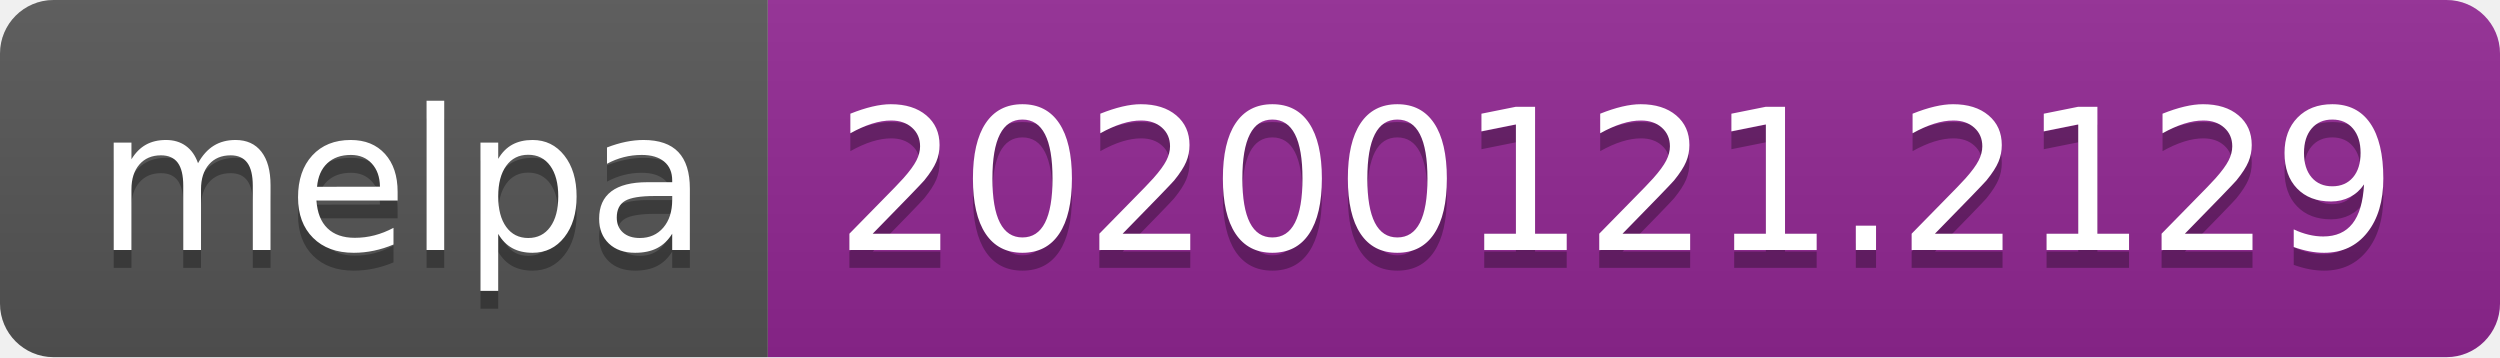
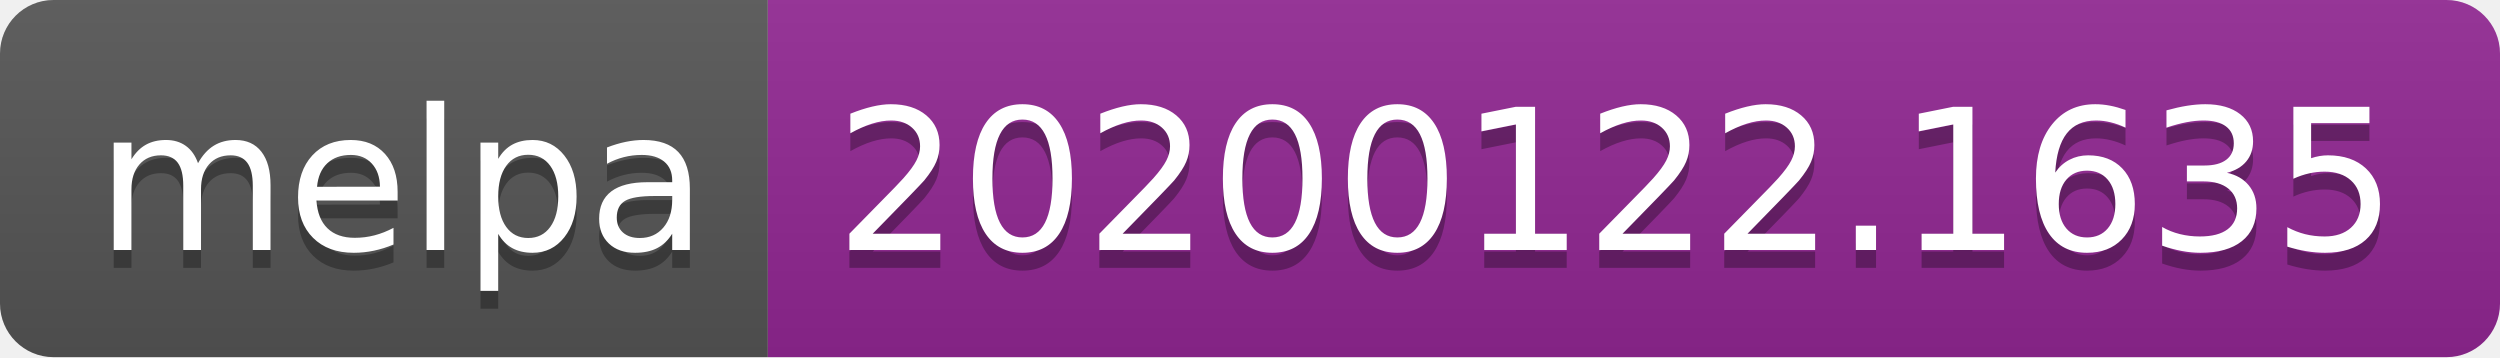
<svg xmlns="http://www.w3.org/2000/svg" width="140" height="20">
  <linearGradient id="b" x2="0" y2="100%">
    <stop offset="0" stop-color="#bbb" stop-opacity=".1" />
    <stop offset="1" stop-opacity=".1" />
  </linearGradient>
  <clipPath id="a">
    <rect width="140" height="20" rx="3" fill="#fff" />
  </clipPath>
  <g clip-path="url(#a)">
    <path fill="#555" d="M0 0h43v20H0z" />
    <path fill="#922793" d="M43 0h97v20H43z" />
    <path fill="url(#b)" d="M0 0h140v20H0z" />
  </g>
  <g fill="#fff" text-anchor="middle" font-family="DejaVu Sans,Verdana,Geneva,sans-serif" font-size="110">
    <text x="225" y="150" fill="#010101" fill-opacity=".3" transform="scale(.1)" textLength="330">melpa</text>
    <text x="225" y="140" transform="scale(.1)" textLength="330">melpa</text>
-     <text x="905" y="150" fill="#010101" fill-opacity=".3" transform="scale(.1)" textLength="870">20200121.2129</text>
-     <text x="905" y="140" transform="scale(.1)" textLength="870">20200121.2129</text>
+     <text x="905" y="150" fill="#010101" fill-opacity=".3" transform="scale(.1)" textLength="870">20200122.1635</text>
+     <text x="905" y="140" transform="scale(.1)" textLength="870">20200122.1635</text>
  </g>
</svg>
